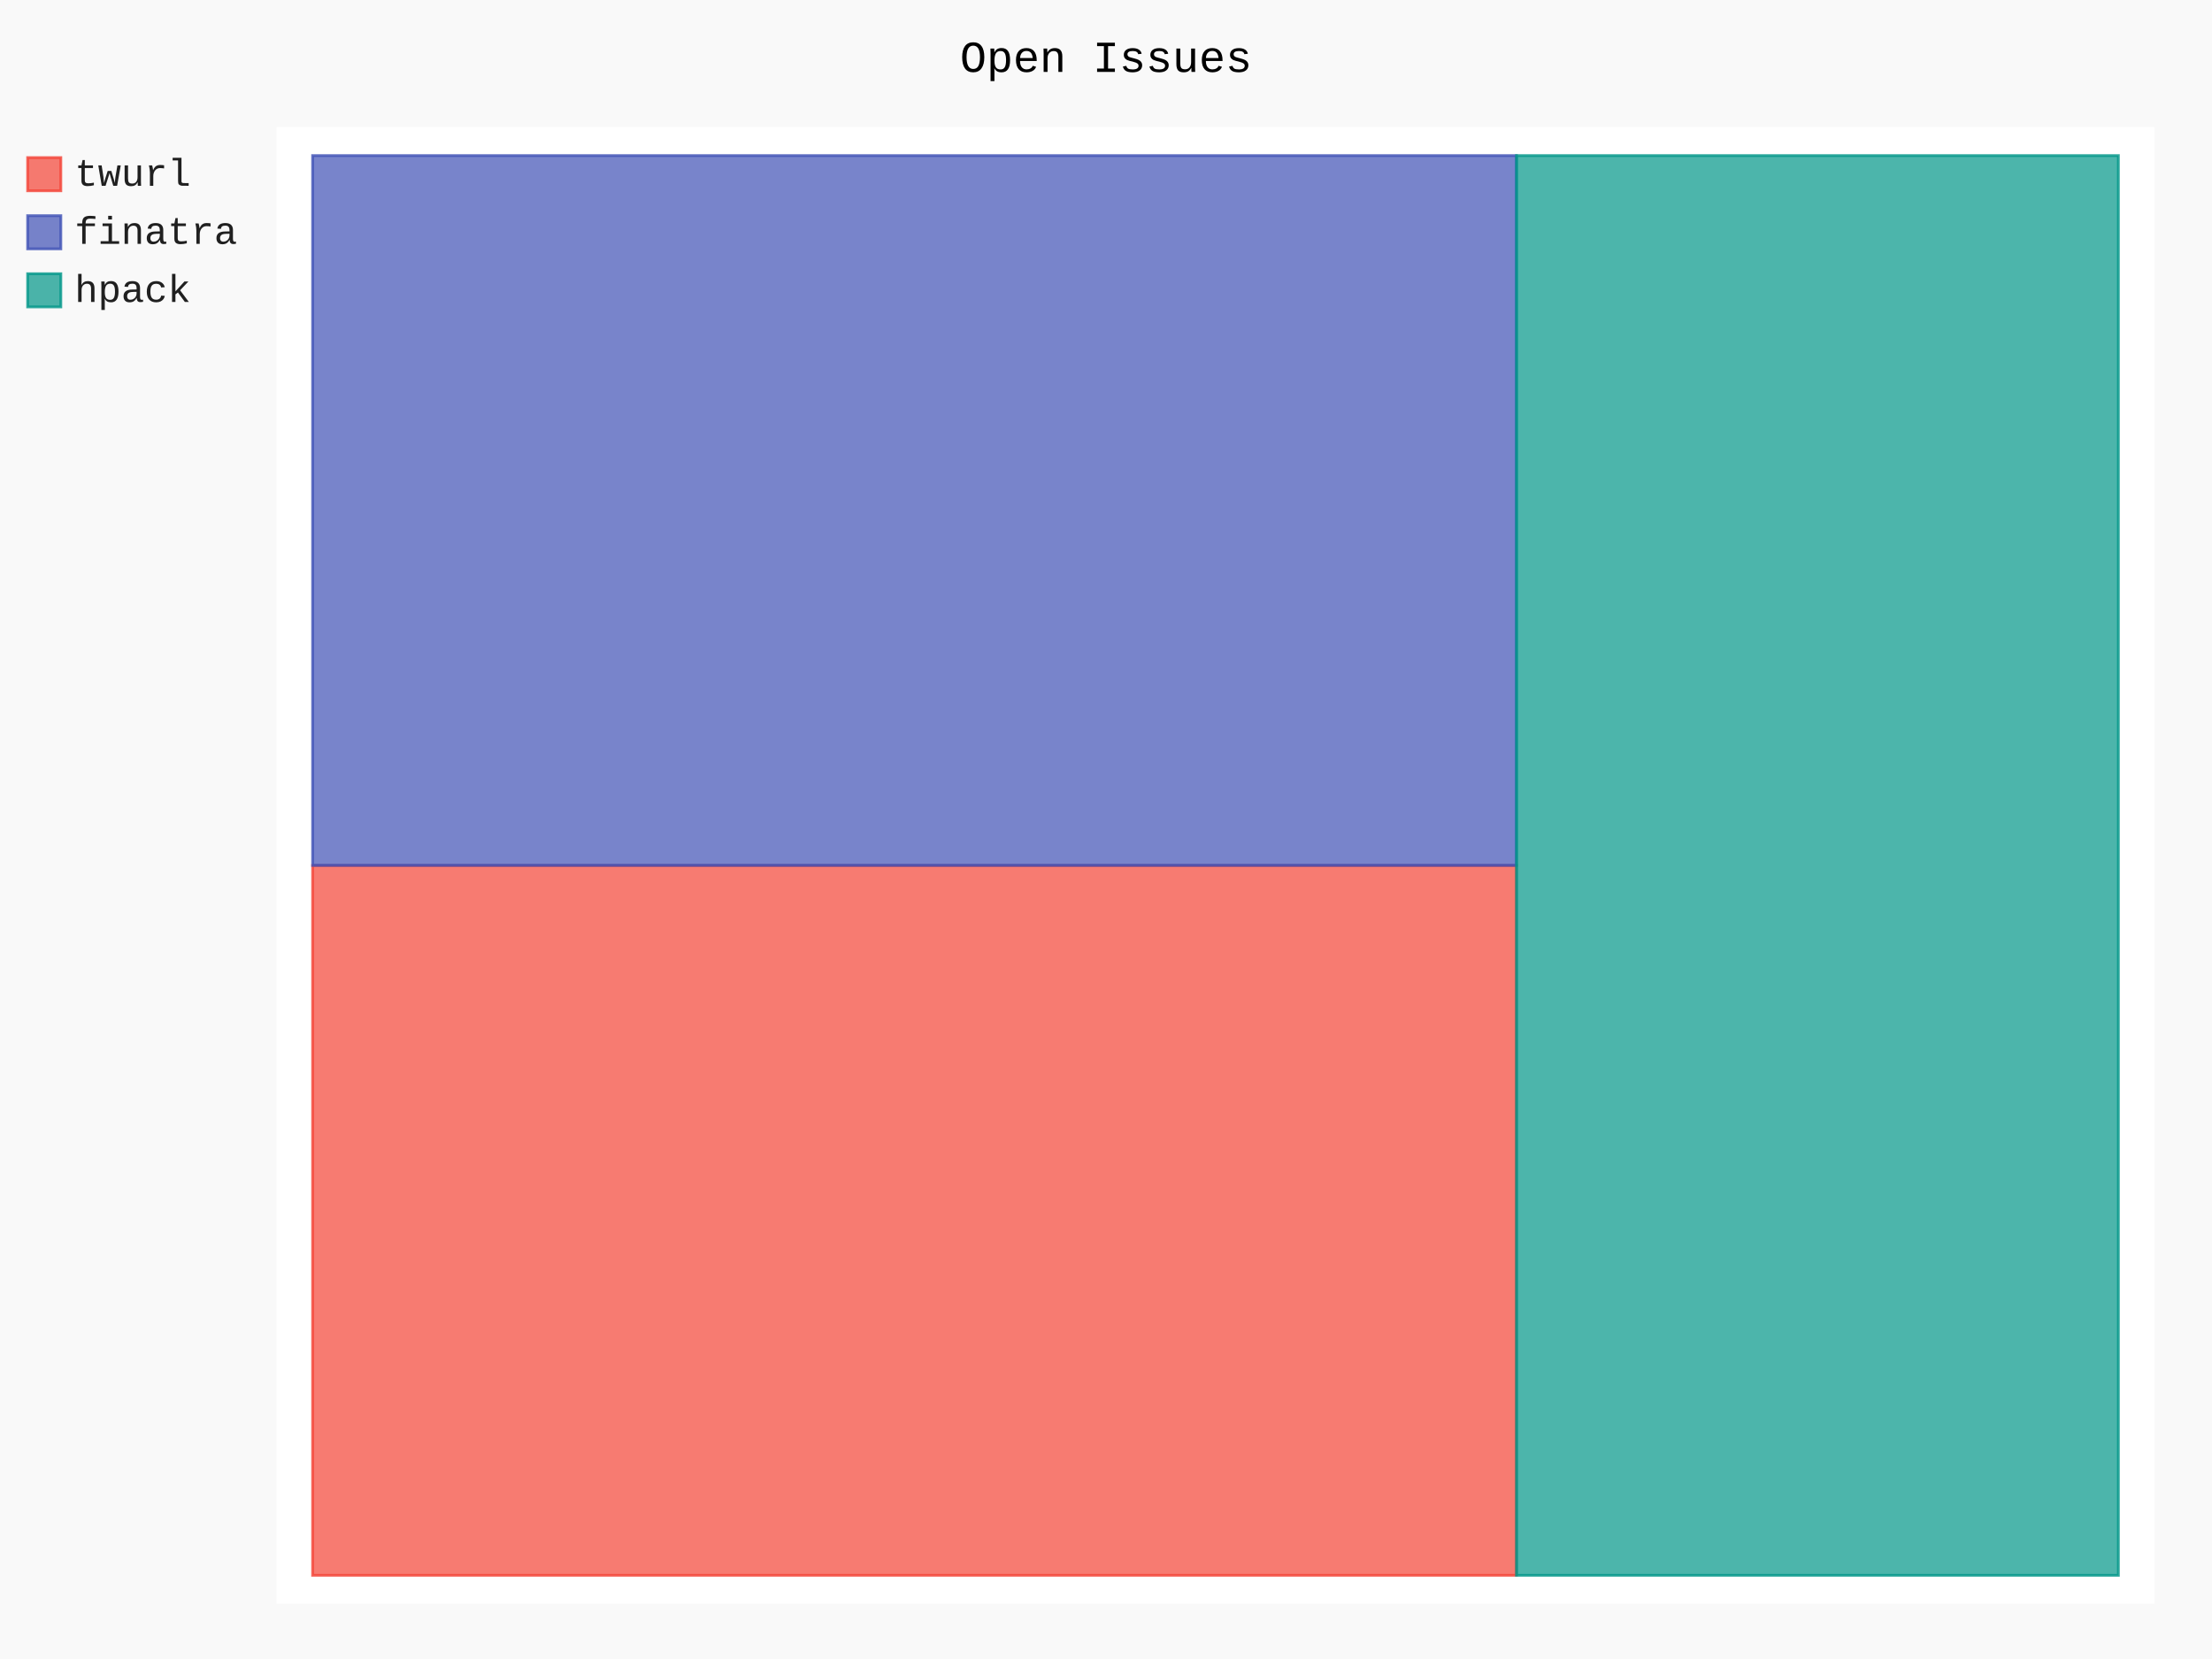
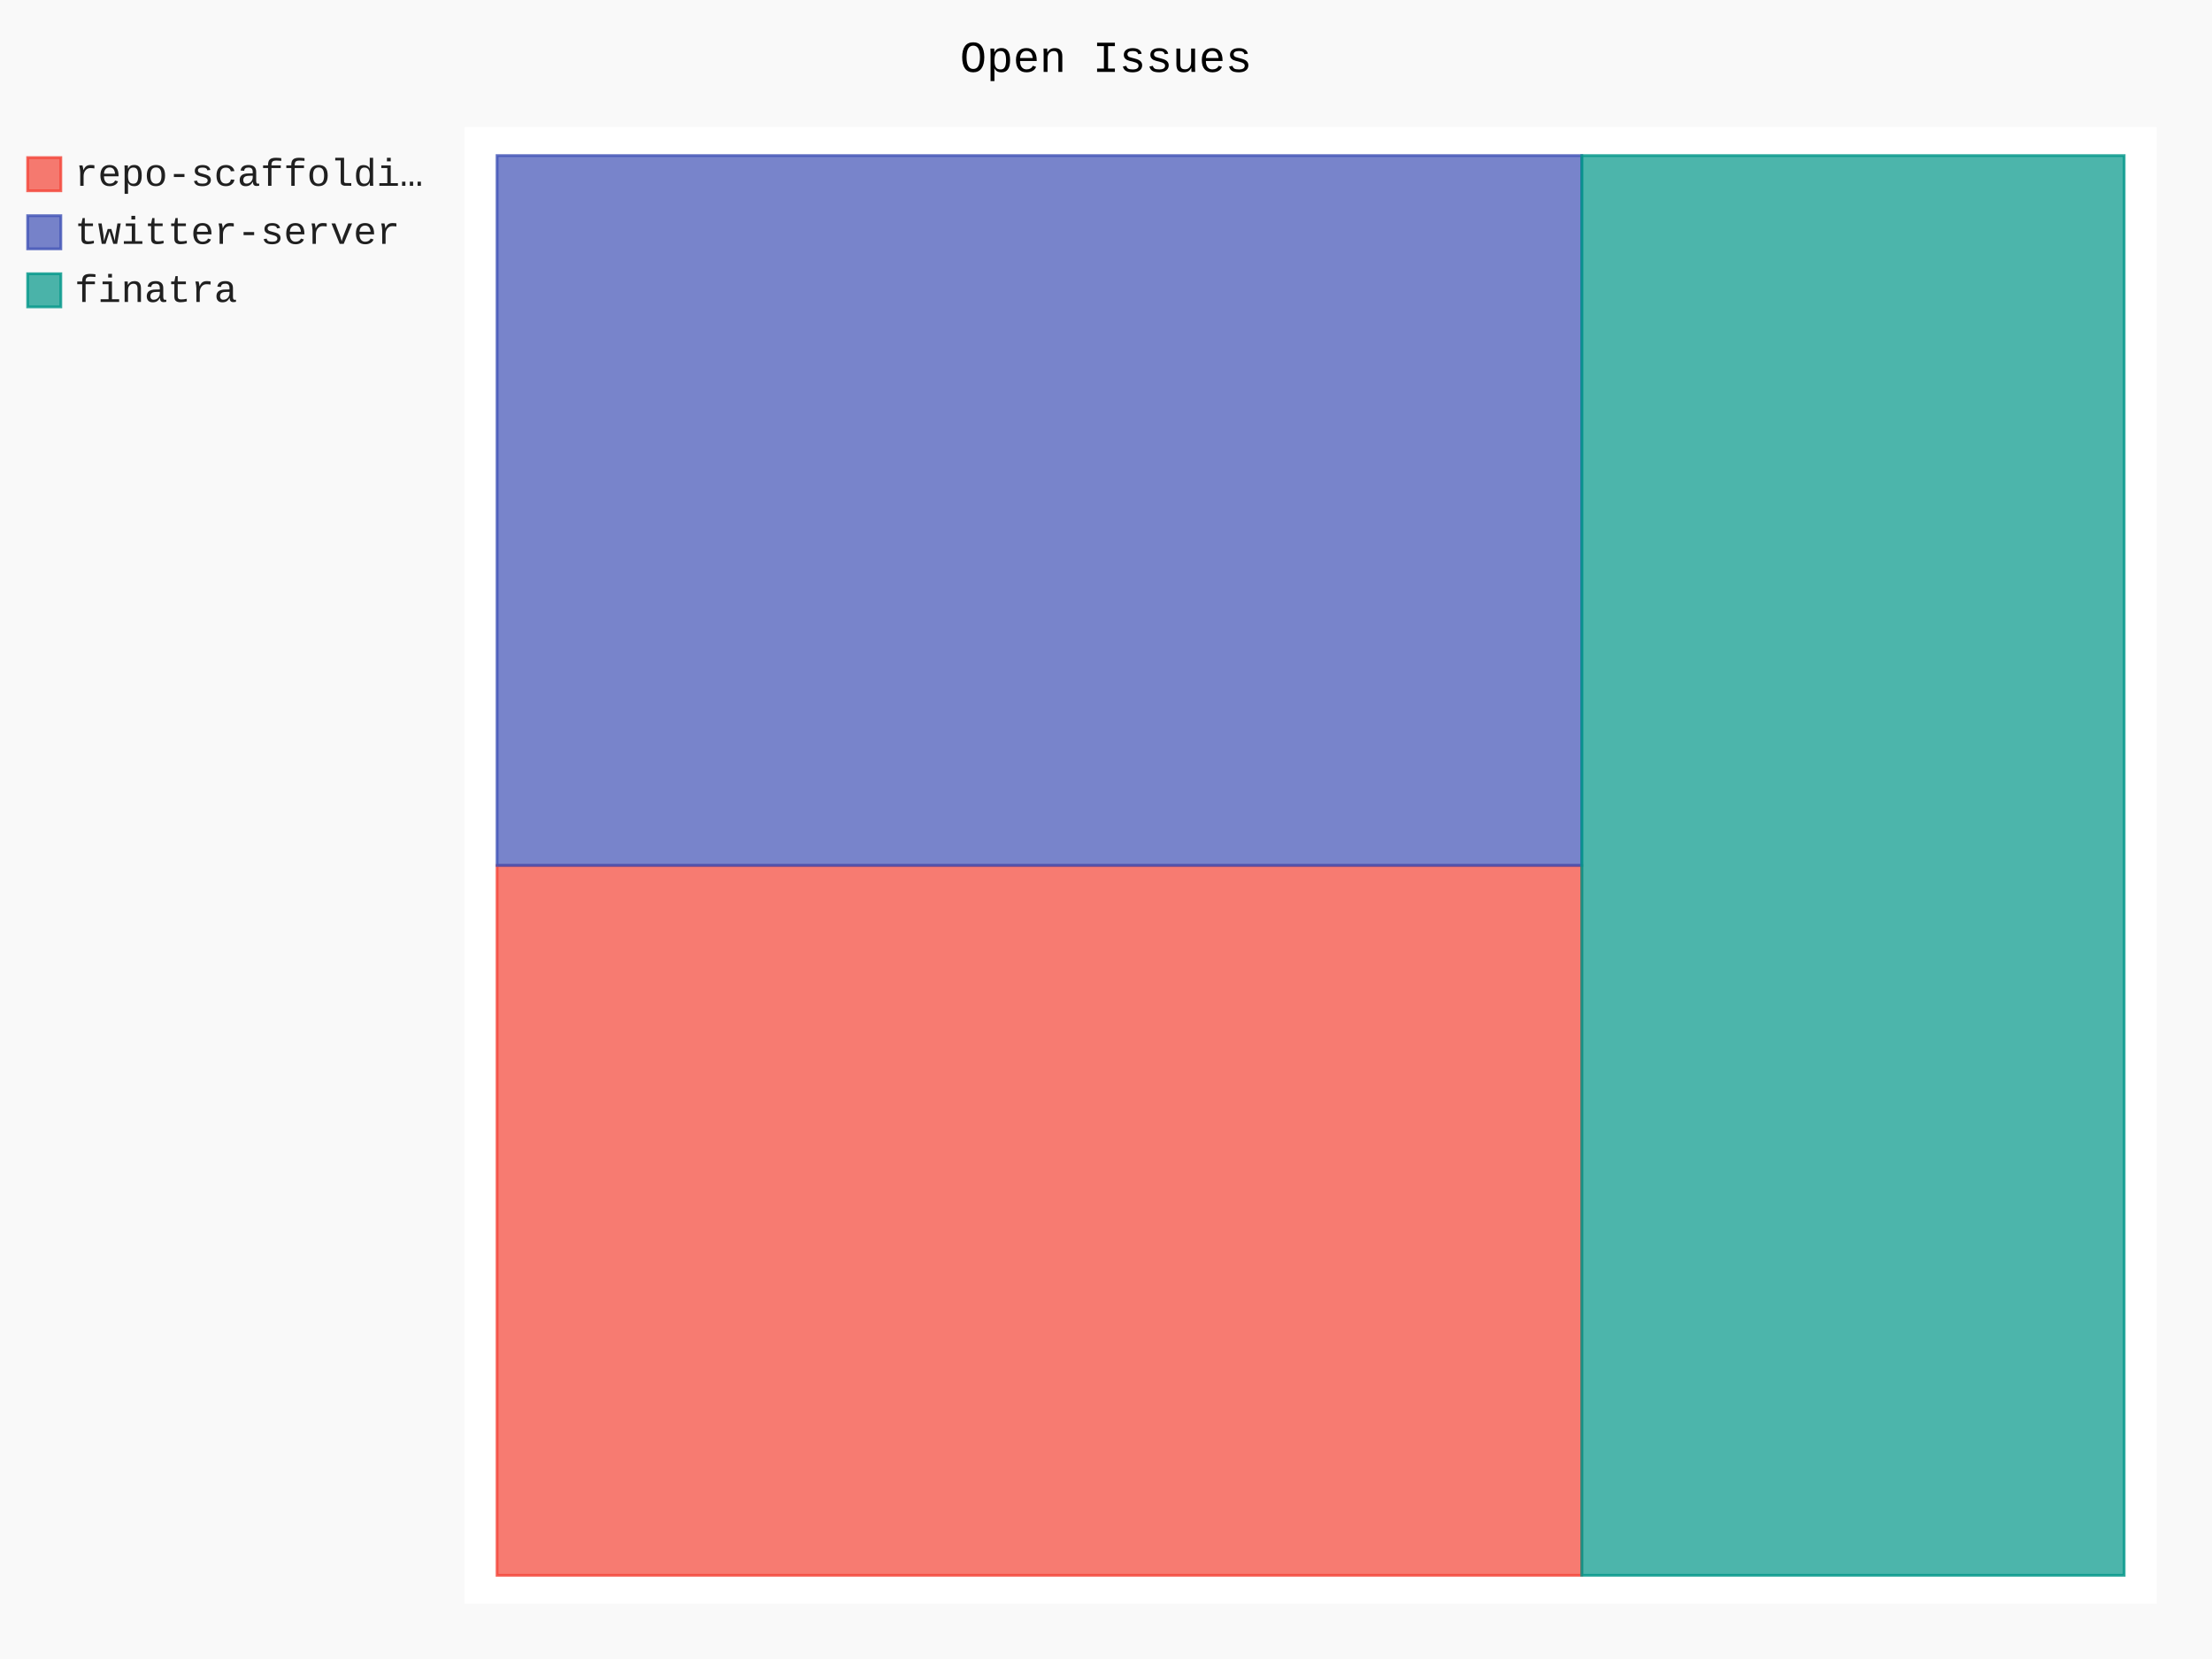
- <svg xmlns="http://www.w3.org/2000/svg" class="pygal-chart" id="chart-d0ab6075-ad92-4d3a-8704-6ff4f2ebf9f0" viewBox="0 0 800 600">
+ <svg xmlns="http://www.w3.org/2000/svg" class="pygal-chart" id="chart-db94fafb-17d5-478f-919f-68f560f1bd16" viewBox="0 0 800 600">
  <defs>
-     <style type="text/css">#chart-d0ab6075-ad92-4d3a-8704-6ff4f2ebf9f0{-webkit-user-select:none;-webkit-font-smoothing:antialiased;font-family:Consolas,"Liberation Mono",Menlo,Courier,monospace}#chart-d0ab6075-ad92-4d3a-8704-6ff4f2ebf9f0 .title{font-family:Consolas,"Liberation Mono",Menlo,Courier,monospace;font-size:16px}#chart-d0ab6075-ad92-4d3a-8704-6ff4f2ebf9f0 .legends .legend text{font-family:Consolas,"Liberation Mono",Menlo,Courier,monospace;font-size:14px}#chart-d0ab6075-ad92-4d3a-8704-6ff4f2ebf9f0 .axis text{font-family:Consolas,"Liberation Mono",Menlo,Courier,monospace;font-size:10px}#chart-d0ab6075-ad92-4d3a-8704-6ff4f2ebf9f0 .axis text.major{font-family:Consolas,"Liberation Mono",Menlo,Courier,monospace;font-size:10px}#chart-d0ab6075-ad92-4d3a-8704-6ff4f2ebf9f0 .text-overlay text.value{font-family:Consolas,"Liberation Mono",Menlo,Courier,monospace;font-size:16px}#chart-d0ab6075-ad92-4d3a-8704-6ff4f2ebf9f0 .text-overlay text.label{font-family:Consolas,"Liberation Mono",Menlo,Courier,monospace;font-size:10px}#chart-d0ab6075-ad92-4d3a-8704-6ff4f2ebf9f0 .tooltip{font-family:Consolas,"Liberation Mono",Menlo,Courier,monospace;font-size:14px}#chart-d0ab6075-ad92-4d3a-8704-6ff4f2ebf9f0 text.no_data{font-family:Consolas,"Liberation Mono",Menlo,Courier,monospace;font-size:64px}
- #chart-d0ab6075-ad92-4d3a-8704-6ff4f2ebf9f0{background-color:rgba(249,249,249,1)}#chart-d0ab6075-ad92-4d3a-8704-6ff4f2ebf9f0 path,#chart-d0ab6075-ad92-4d3a-8704-6ff4f2ebf9f0 line,#chart-d0ab6075-ad92-4d3a-8704-6ff4f2ebf9f0 rect,#chart-d0ab6075-ad92-4d3a-8704-6ff4f2ebf9f0 circle{-webkit-transition:150ms;-moz-transition:150ms;transition:150ms}#chart-d0ab6075-ad92-4d3a-8704-6ff4f2ebf9f0 .graph &gt; .background{fill:rgba(249,249,249,1)}#chart-d0ab6075-ad92-4d3a-8704-6ff4f2ebf9f0 .plot &gt; .background{fill:rgba(255,255,255,1)}#chart-d0ab6075-ad92-4d3a-8704-6ff4f2ebf9f0 .graph{fill:rgba(0,0,0,.87)}#chart-d0ab6075-ad92-4d3a-8704-6ff4f2ebf9f0 text.no_data{fill:rgba(0,0,0,1)}#chart-d0ab6075-ad92-4d3a-8704-6ff4f2ebf9f0 .title{fill:rgba(0,0,0,1)}#chart-d0ab6075-ad92-4d3a-8704-6ff4f2ebf9f0 .legends .legend text{fill:rgba(0,0,0,.87)}#chart-d0ab6075-ad92-4d3a-8704-6ff4f2ebf9f0 .legends .legend:hover text{fill:rgba(0,0,0,1)}#chart-d0ab6075-ad92-4d3a-8704-6ff4f2ebf9f0 .axis .line{stroke:rgba(0,0,0,1)}#chart-d0ab6075-ad92-4d3a-8704-6ff4f2ebf9f0 .axis .guide.line{stroke:rgba(0,0,0,.54)}#chart-d0ab6075-ad92-4d3a-8704-6ff4f2ebf9f0 .axis .major.line{stroke:rgba(0,0,0,.87)}#chart-d0ab6075-ad92-4d3a-8704-6ff4f2ebf9f0 .axis text.major{fill:rgba(0,0,0,1)}#chart-d0ab6075-ad92-4d3a-8704-6ff4f2ebf9f0 .axis.y .guides:hover .guide.line,#chart-d0ab6075-ad92-4d3a-8704-6ff4f2ebf9f0 .line-graph .axis.x .guides:hover .guide.line,#chart-d0ab6075-ad92-4d3a-8704-6ff4f2ebf9f0 .stackedline-graph .axis.x .guides:hover .guide.line,#chart-d0ab6075-ad92-4d3a-8704-6ff4f2ebf9f0 .xy-graph .axis.x .guides:hover .guide.line{stroke:rgba(0,0,0,1)}#chart-d0ab6075-ad92-4d3a-8704-6ff4f2ebf9f0 .axis .guides:hover text{fill:rgba(0,0,0,1)}#chart-d0ab6075-ad92-4d3a-8704-6ff4f2ebf9f0 .reactive{fill-opacity:.7;stroke-opacity:.8}#chart-d0ab6075-ad92-4d3a-8704-6ff4f2ebf9f0 .ci{stroke:rgba(0,0,0,.87)}#chart-d0ab6075-ad92-4d3a-8704-6ff4f2ebf9f0 .reactive.active,#chart-d0ab6075-ad92-4d3a-8704-6ff4f2ebf9f0 .active .reactive{fill-opacity:.8;stroke-opacity:.9;stroke-width:4}#chart-d0ab6075-ad92-4d3a-8704-6ff4f2ebf9f0 .ci .reactive.active{stroke-width:1.5}#chart-d0ab6075-ad92-4d3a-8704-6ff4f2ebf9f0 .series text{fill:rgba(0,0,0,1)}#chart-d0ab6075-ad92-4d3a-8704-6ff4f2ebf9f0 .tooltip rect{fill:rgba(255,255,255,1);stroke:rgba(0,0,0,1);-webkit-transition:opacity 150ms;-moz-transition:opacity 150ms;transition:opacity 150ms}#chart-d0ab6075-ad92-4d3a-8704-6ff4f2ebf9f0 .tooltip .label{fill:rgba(0,0,0,.87)}#chart-d0ab6075-ad92-4d3a-8704-6ff4f2ebf9f0 .tooltip .label{fill:rgba(0,0,0,.87)}#chart-d0ab6075-ad92-4d3a-8704-6ff4f2ebf9f0 .tooltip .legend{font-size:.8em;fill:rgba(0,0,0,.54)}#chart-d0ab6075-ad92-4d3a-8704-6ff4f2ebf9f0 .tooltip .x_label{font-size:.6em;fill:rgba(0,0,0,1)}#chart-d0ab6075-ad92-4d3a-8704-6ff4f2ebf9f0 .tooltip .xlink{font-size:.5em;text-decoration:underline}#chart-d0ab6075-ad92-4d3a-8704-6ff4f2ebf9f0 .tooltip .value{font-size:1.5em}#chart-d0ab6075-ad92-4d3a-8704-6ff4f2ebf9f0 .bound{font-size:.5em}#chart-d0ab6075-ad92-4d3a-8704-6ff4f2ebf9f0 .max-value{font-size:.75em;fill:rgba(0,0,0,.54)}#chart-d0ab6075-ad92-4d3a-8704-6ff4f2ebf9f0 .map-element{fill:rgba(255,255,255,1);stroke:rgba(0,0,0,.54) !important}#chart-d0ab6075-ad92-4d3a-8704-6ff4f2ebf9f0 .map-element .reactive{fill-opacity:inherit;stroke-opacity:inherit}#chart-d0ab6075-ad92-4d3a-8704-6ff4f2ebf9f0 .color-0,#chart-d0ab6075-ad92-4d3a-8704-6ff4f2ebf9f0 .color-0 a:visited{stroke:#F44336;fill:#F44336}#chart-d0ab6075-ad92-4d3a-8704-6ff4f2ebf9f0 .color-1,#chart-d0ab6075-ad92-4d3a-8704-6ff4f2ebf9f0 .color-1 a:visited{stroke:#3F51B5;fill:#3F51B5}#chart-d0ab6075-ad92-4d3a-8704-6ff4f2ebf9f0 .color-2,#chart-d0ab6075-ad92-4d3a-8704-6ff4f2ebf9f0 .color-2 a:visited{stroke:#009688;fill:#009688}#chart-d0ab6075-ad92-4d3a-8704-6ff4f2ebf9f0 .text-overlay .color-0 text{fill:black}#chart-d0ab6075-ad92-4d3a-8704-6ff4f2ebf9f0 .text-overlay .color-1 text{fill:black}#chart-d0ab6075-ad92-4d3a-8704-6ff4f2ebf9f0 .text-overlay .color-2 text{fill:black}
- #chart-d0ab6075-ad92-4d3a-8704-6ff4f2ebf9f0 text.no_data{text-anchor:middle}#chart-d0ab6075-ad92-4d3a-8704-6ff4f2ebf9f0 .guide.line{fill:none}#chart-d0ab6075-ad92-4d3a-8704-6ff4f2ebf9f0 .centered{text-anchor:middle}#chart-d0ab6075-ad92-4d3a-8704-6ff4f2ebf9f0 .title{text-anchor:middle}#chart-d0ab6075-ad92-4d3a-8704-6ff4f2ebf9f0 .legends .legend text{fill-opacity:1}#chart-d0ab6075-ad92-4d3a-8704-6ff4f2ebf9f0 .axis.x text{text-anchor:middle}#chart-d0ab6075-ad92-4d3a-8704-6ff4f2ebf9f0 .axis.x:not(.web) text[transform]{text-anchor:start}#chart-d0ab6075-ad92-4d3a-8704-6ff4f2ebf9f0 .axis.x:not(.web) text[transform].backwards{text-anchor:end}#chart-d0ab6075-ad92-4d3a-8704-6ff4f2ebf9f0 .axis.y text{text-anchor:end}#chart-d0ab6075-ad92-4d3a-8704-6ff4f2ebf9f0 .axis.y text[transform].backwards{text-anchor:start}#chart-d0ab6075-ad92-4d3a-8704-6ff4f2ebf9f0 .axis.y2 text{text-anchor:start}#chart-d0ab6075-ad92-4d3a-8704-6ff4f2ebf9f0 .axis.y2 text[transform].backwards{text-anchor:end}#chart-d0ab6075-ad92-4d3a-8704-6ff4f2ebf9f0 .axis .guide.line{stroke-dasharray:4,4}#chart-d0ab6075-ad92-4d3a-8704-6ff4f2ebf9f0 .axis .major.guide.line{stroke-dasharray:6,6}#chart-d0ab6075-ad92-4d3a-8704-6ff4f2ebf9f0 .horizontal .axis.y .guide.line,#chart-d0ab6075-ad92-4d3a-8704-6ff4f2ebf9f0 .horizontal .axis.y2 .guide.line,#chart-d0ab6075-ad92-4d3a-8704-6ff4f2ebf9f0 .vertical .axis.x .guide.line{opacity:0}#chart-d0ab6075-ad92-4d3a-8704-6ff4f2ebf9f0 .horizontal .axis.always_show .guide.line,#chart-d0ab6075-ad92-4d3a-8704-6ff4f2ebf9f0 .vertical .axis.always_show .guide.line{opacity:1 !important}#chart-d0ab6075-ad92-4d3a-8704-6ff4f2ebf9f0 .axis.y .guides:hover .guide.line,#chart-d0ab6075-ad92-4d3a-8704-6ff4f2ebf9f0 .axis.y2 .guides:hover .guide.line,#chart-d0ab6075-ad92-4d3a-8704-6ff4f2ebf9f0 .axis.x .guides:hover .guide.line{opacity:1}#chart-d0ab6075-ad92-4d3a-8704-6ff4f2ebf9f0 .axis .guides:hover text{opacity:1}#chart-d0ab6075-ad92-4d3a-8704-6ff4f2ebf9f0 .nofill{fill:none}#chart-d0ab6075-ad92-4d3a-8704-6ff4f2ebf9f0 .subtle-fill{fill-opacity:.2}#chart-d0ab6075-ad92-4d3a-8704-6ff4f2ebf9f0 .dot{stroke-width:1px;fill-opacity:1}#chart-d0ab6075-ad92-4d3a-8704-6ff4f2ebf9f0 .dot.active{stroke-width:5px}#chart-d0ab6075-ad92-4d3a-8704-6ff4f2ebf9f0 .dot.negative{fill:transparent}#chart-d0ab6075-ad92-4d3a-8704-6ff4f2ebf9f0 text,#chart-d0ab6075-ad92-4d3a-8704-6ff4f2ebf9f0 tspan{stroke:none !important}#chart-d0ab6075-ad92-4d3a-8704-6ff4f2ebf9f0 .series text.active{opacity:1}#chart-d0ab6075-ad92-4d3a-8704-6ff4f2ebf9f0 .tooltip rect{fill-opacity:.95;stroke-width:.5}#chart-d0ab6075-ad92-4d3a-8704-6ff4f2ebf9f0 .tooltip text{fill-opacity:1}#chart-d0ab6075-ad92-4d3a-8704-6ff4f2ebf9f0 .showable{visibility:hidden}#chart-d0ab6075-ad92-4d3a-8704-6ff4f2ebf9f0 .showable.shown{visibility:visible}#chart-d0ab6075-ad92-4d3a-8704-6ff4f2ebf9f0 .gauge-background{fill:rgba(229,229,229,1);stroke:none}#chart-d0ab6075-ad92-4d3a-8704-6ff4f2ebf9f0 .bg-lines{stroke:rgba(249,249,249,1);stroke-width:2px}</style>
+     <style type="text/css">#chart-db94fafb-17d5-478f-919f-68f560f1bd16{-webkit-user-select:none;-webkit-font-smoothing:antialiased;font-family:Consolas,"Liberation Mono",Menlo,Courier,monospace}#chart-db94fafb-17d5-478f-919f-68f560f1bd16 .title{font-family:Consolas,"Liberation Mono",Menlo,Courier,monospace;font-size:16px}#chart-db94fafb-17d5-478f-919f-68f560f1bd16 .legends .legend text{font-family:Consolas,"Liberation Mono",Menlo,Courier,monospace;font-size:14px}#chart-db94fafb-17d5-478f-919f-68f560f1bd16 .axis text{font-family:Consolas,"Liberation Mono",Menlo,Courier,monospace;font-size:10px}#chart-db94fafb-17d5-478f-919f-68f560f1bd16 .axis text.major{font-family:Consolas,"Liberation Mono",Menlo,Courier,monospace;font-size:10px}#chart-db94fafb-17d5-478f-919f-68f560f1bd16 .text-overlay text.value{font-family:Consolas,"Liberation Mono",Menlo,Courier,monospace;font-size:16px}#chart-db94fafb-17d5-478f-919f-68f560f1bd16 .text-overlay text.label{font-family:Consolas,"Liberation Mono",Menlo,Courier,monospace;font-size:10px}#chart-db94fafb-17d5-478f-919f-68f560f1bd16 .tooltip{font-family:Consolas,"Liberation Mono",Menlo,Courier,monospace;font-size:14px}#chart-db94fafb-17d5-478f-919f-68f560f1bd16 text.no_data{font-family:Consolas,"Liberation Mono",Menlo,Courier,monospace;font-size:64px}
+ #chart-db94fafb-17d5-478f-919f-68f560f1bd16{background-color:rgba(249,249,249,1)}#chart-db94fafb-17d5-478f-919f-68f560f1bd16 path,#chart-db94fafb-17d5-478f-919f-68f560f1bd16 line,#chart-db94fafb-17d5-478f-919f-68f560f1bd16 rect,#chart-db94fafb-17d5-478f-919f-68f560f1bd16 circle{-webkit-transition:150ms;-moz-transition:150ms;transition:150ms}#chart-db94fafb-17d5-478f-919f-68f560f1bd16 .graph &gt; .background{fill:rgba(249,249,249,1)}#chart-db94fafb-17d5-478f-919f-68f560f1bd16 .plot &gt; .background{fill:rgba(255,255,255,1)}#chart-db94fafb-17d5-478f-919f-68f560f1bd16 .graph{fill:rgba(0,0,0,.87)}#chart-db94fafb-17d5-478f-919f-68f560f1bd16 text.no_data{fill:rgba(0,0,0,1)}#chart-db94fafb-17d5-478f-919f-68f560f1bd16 .title{fill:rgba(0,0,0,1)}#chart-db94fafb-17d5-478f-919f-68f560f1bd16 .legends .legend text{fill:rgba(0,0,0,.87)}#chart-db94fafb-17d5-478f-919f-68f560f1bd16 .legends .legend:hover text{fill:rgba(0,0,0,1)}#chart-db94fafb-17d5-478f-919f-68f560f1bd16 .axis .line{stroke:rgba(0,0,0,1)}#chart-db94fafb-17d5-478f-919f-68f560f1bd16 .axis .guide.line{stroke:rgba(0,0,0,.54)}#chart-db94fafb-17d5-478f-919f-68f560f1bd16 .axis .major.line{stroke:rgba(0,0,0,.87)}#chart-db94fafb-17d5-478f-919f-68f560f1bd16 .axis text.major{fill:rgba(0,0,0,1)}#chart-db94fafb-17d5-478f-919f-68f560f1bd16 .axis.y .guides:hover .guide.line,#chart-db94fafb-17d5-478f-919f-68f560f1bd16 .line-graph .axis.x .guides:hover .guide.line,#chart-db94fafb-17d5-478f-919f-68f560f1bd16 .stackedline-graph .axis.x .guides:hover .guide.line,#chart-db94fafb-17d5-478f-919f-68f560f1bd16 .xy-graph .axis.x .guides:hover .guide.line{stroke:rgba(0,0,0,1)}#chart-db94fafb-17d5-478f-919f-68f560f1bd16 .axis .guides:hover text{fill:rgba(0,0,0,1)}#chart-db94fafb-17d5-478f-919f-68f560f1bd16 .reactive{fill-opacity:.7;stroke-opacity:.8}#chart-db94fafb-17d5-478f-919f-68f560f1bd16 .ci{stroke:rgba(0,0,0,.87)}#chart-db94fafb-17d5-478f-919f-68f560f1bd16 .reactive.active,#chart-db94fafb-17d5-478f-919f-68f560f1bd16 .active .reactive{fill-opacity:.8;stroke-opacity:.9;stroke-width:4}#chart-db94fafb-17d5-478f-919f-68f560f1bd16 .ci .reactive.active{stroke-width:1.5}#chart-db94fafb-17d5-478f-919f-68f560f1bd16 .series text{fill:rgba(0,0,0,1)}#chart-db94fafb-17d5-478f-919f-68f560f1bd16 .tooltip rect{fill:rgba(255,255,255,1);stroke:rgba(0,0,0,1);-webkit-transition:opacity 150ms;-moz-transition:opacity 150ms;transition:opacity 150ms}#chart-db94fafb-17d5-478f-919f-68f560f1bd16 .tooltip .label{fill:rgba(0,0,0,.87)}#chart-db94fafb-17d5-478f-919f-68f560f1bd16 .tooltip .label{fill:rgba(0,0,0,.87)}#chart-db94fafb-17d5-478f-919f-68f560f1bd16 .tooltip .legend{font-size:.8em;fill:rgba(0,0,0,.54)}#chart-db94fafb-17d5-478f-919f-68f560f1bd16 .tooltip .x_label{font-size:.6em;fill:rgba(0,0,0,1)}#chart-db94fafb-17d5-478f-919f-68f560f1bd16 .tooltip .xlink{font-size:.5em;text-decoration:underline}#chart-db94fafb-17d5-478f-919f-68f560f1bd16 .tooltip .value{font-size:1.5em}#chart-db94fafb-17d5-478f-919f-68f560f1bd16 .bound{font-size:.5em}#chart-db94fafb-17d5-478f-919f-68f560f1bd16 .max-value{font-size:.75em;fill:rgba(0,0,0,.54)}#chart-db94fafb-17d5-478f-919f-68f560f1bd16 .map-element{fill:rgba(255,255,255,1);stroke:rgba(0,0,0,.54) !important}#chart-db94fafb-17d5-478f-919f-68f560f1bd16 .map-element .reactive{fill-opacity:inherit;stroke-opacity:inherit}#chart-db94fafb-17d5-478f-919f-68f560f1bd16 .color-0,#chart-db94fafb-17d5-478f-919f-68f560f1bd16 .color-0 a:visited{stroke:#F44336;fill:#F44336}#chart-db94fafb-17d5-478f-919f-68f560f1bd16 .color-1,#chart-db94fafb-17d5-478f-919f-68f560f1bd16 .color-1 a:visited{stroke:#3F51B5;fill:#3F51B5}#chart-db94fafb-17d5-478f-919f-68f560f1bd16 .color-2,#chart-db94fafb-17d5-478f-919f-68f560f1bd16 .color-2 a:visited{stroke:#009688;fill:#009688}#chart-db94fafb-17d5-478f-919f-68f560f1bd16 .text-overlay .color-0 text{fill:black}#chart-db94fafb-17d5-478f-919f-68f560f1bd16 .text-overlay .color-1 text{fill:black}#chart-db94fafb-17d5-478f-919f-68f560f1bd16 .text-overlay .color-2 text{fill:black}
+ #chart-db94fafb-17d5-478f-919f-68f560f1bd16 text.no_data{text-anchor:middle}#chart-db94fafb-17d5-478f-919f-68f560f1bd16 .guide.line{fill:none}#chart-db94fafb-17d5-478f-919f-68f560f1bd16 .centered{text-anchor:middle}#chart-db94fafb-17d5-478f-919f-68f560f1bd16 .title{text-anchor:middle}#chart-db94fafb-17d5-478f-919f-68f560f1bd16 .legends .legend text{fill-opacity:1}#chart-db94fafb-17d5-478f-919f-68f560f1bd16 .axis.x text{text-anchor:middle}#chart-db94fafb-17d5-478f-919f-68f560f1bd16 .axis.x:not(.web) text[transform]{text-anchor:start}#chart-db94fafb-17d5-478f-919f-68f560f1bd16 .axis.x:not(.web) text[transform].backwards{text-anchor:end}#chart-db94fafb-17d5-478f-919f-68f560f1bd16 .axis.y text{text-anchor:end}#chart-db94fafb-17d5-478f-919f-68f560f1bd16 .axis.y text[transform].backwards{text-anchor:start}#chart-db94fafb-17d5-478f-919f-68f560f1bd16 .axis.y2 text{text-anchor:start}#chart-db94fafb-17d5-478f-919f-68f560f1bd16 .axis.y2 text[transform].backwards{text-anchor:end}#chart-db94fafb-17d5-478f-919f-68f560f1bd16 .axis .guide.line{stroke-dasharray:4,4}#chart-db94fafb-17d5-478f-919f-68f560f1bd16 .axis .major.guide.line{stroke-dasharray:6,6}#chart-db94fafb-17d5-478f-919f-68f560f1bd16 .horizontal .axis.y .guide.line,#chart-db94fafb-17d5-478f-919f-68f560f1bd16 .horizontal .axis.y2 .guide.line,#chart-db94fafb-17d5-478f-919f-68f560f1bd16 .vertical .axis.x .guide.line{opacity:0}#chart-db94fafb-17d5-478f-919f-68f560f1bd16 .horizontal .axis.always_show .guide.line,#chart-db94fafb-17d5-478f-919f-68f560f1bd16 .vertical .axis.always_show .guide.line{opacity:1 !important}#chart-db94fafb-17d5-478f-919f-68f560f1bd16 .axis.y .guides:hover .guide.line,#chart-db94fafb-17d5-478f-919f-68f560f1bd16 .axis.y2 .guides:hover .guide.line,#chart-db94fafb-17d5-478f-919f-68f560f1bd16 .axis.x .guides:hover .guide.line{opacity:1}#chart-db94fafb-17d5-478f-919f-68f560f1bd16 .axis .guides:hover text{opacity:1}#chart-db94fafb-17d5-478f-919f-68f560f1bd16 .nofill{fill:none}#chart-db94fafb-17d5-478f-919f-68f560f1bd16 .subtle-fill{fill-opacity:.2}#chart-db94fafb-17d5-478f-919f-68f560f1bd16 .dot{stroke-width:1px;fill-opacity:1}#chart-db94fafb-17d5-478f-919f-68f560f1bd16 .dot.active{stroke-width:5px}#chart-db94fafb-17d5-478f-919f-68f560f1bd16 .dot.negative{fill:transparent}#chart-db94fafb-17d5-478f-919f-68f560f1bd16 text,#chart-db94fafb-17d5-478f-919f-68f560f1bd16 tspan{stroke:none !important}#chart-db94fafb-17d5-478f-919f-68f560f1bd16 .series text.active{opacity:1}#chart-db94fafb-17d5-478f-919f-68f560f1bd16 .tooltip rect{fill-opacity:.95;stroke-width:.5}#chart-db94fafb-17d5-478f-919f-68f560f1bd16 .tooltip text{fill-opacity:1}#chart-db94fafb-17d5-478f-919f-68f560f1bd16 .showable{visibility:hidden}#chart-db94fafb-17d5-478f-919f-68f560f1bd16 .showable.shown{visibility:visible}#chart-db94fafb-17d5-478f-919f-68f560f1bd16 .gauge-background{fill:rgba(229,229,229,1);stroke:none}#chart-db94fafb-17d5-478f-919f-68f560f1bd16 .bg-lines{stroke:rgba(249,249,249,1);stroke-width:2px}</style>
  </defs>
  <g class="graph treemap-graph vertical">
    <rect class="background" height="600" width="800" x="0" y="0" />
-     <g class="plot" transform="translate(100, 46)">
-       <rect class="background" height="534" width="679.2" x="0" y="0" />
+     <g class="plot" transform="translate(168, 46)">
+       <rect class="background" height="534" width="612.0" x="0" y="0" />
      <g class="series serie-0 color-0">
        <g class="rects">
          <g class="rect">
-             <rect class="rect reactive tooltip-trigger" height="256.731" width="435.385" x="13.062" y="267" />
+             <rect class="rect reactive tooltip-trigger" height="256.731" width="392.308" x="11.769" y="267" />
          </g>
        </g>
      </g>
      <g class="series serie-1 color-1">
        <g class="rects">
          <g class="rect">
-             <rect class="rect reactive tooltip-trigger" height="256.731" width="435.385" x="13.062" y="10.269" />
+             <rect class="rect reactive tooltip-trigger" height="256.731" width="392.308" x="11.769" y="10.269" />
          </g>
        </g>
      </g>
      <g class="series serie-2 color-2">
        <g class="rects">
          <g class="rect">
-             <rect class="rect reactive tooltip-trigger" height="513.462" width="217.692" x="448.446" y="10.269" />
+             <rect class="rect reactive tooltip-trigger" height="513.462" width="196.154" x="404.077" y="10.269" />
          </g>
        </g>
      </g>
    </g>
    <g class="titles">
      <text class="title plot_title" x="400.0" y="26">Open Issues</text>
    </g>
-     <g class="plot overlay" transform="translate(100, 46)">
+     <g class="plot overlay" transform="translate(168, 46)">
      <g class="series serie-0 color-0" />
      <g class="series serie-1 color-1" />
      <g class="series serie-2 color-2" />
    </g>
-     <g class="plot text-overlay" transform="translate(100, 46)">
+     <g class="plot text-overlay" transform="translate(168, 46)">
      <g class="series serie-0 color-0" />
      <g class="series serie-1 color-1" />
      <g class="series serie-2 color-2" />
    </g>
-     <g class="plot tooltip-overlay" transform="translate(100, 46)">
+     <g class="plot tooltip-overlay" transform="translate(168, 46)">
      <g class="tooltip" style="opacity: 0" transform="translate(0 0)">
        <rect class="tooltip-box" height="0" rx="0" ry="0" width="0" />
        <g class="text" />
      </g>
    </g>
    <g class="legends" transform="translate(10, 56)">
      <g class="legend reactive activate-serie" id="activate-serie-0">
        <rect class="color-0 reactive" height="12" width="12" x="0.0" y="1.0" />
-         <text x="17.0" y="11.2">twurl</text>
+         <text x="17.0" y="11.2">repo-scaffoldi…</text>
      </g>
      <g class="legend reactive activate-serie" id="activate-serie-1">
        <rect class="color-1 reactive" height="12" width="12" x="0.0" y="22.0" />
-         <text x="17.0" y="32.2">finatra</text>
+         <text x="17.0" y="32.2">twitter-server</text>
      </g>
      <g class="legend reactive activate-serie" id="activate-serie-2">
        <rect class="color-2 reactive" height="12" width="12" x="0.0" y="43.0" />
-         <text x="17.0" y="53.2">hpack</text>
+         <text x="17.0" y="53.2">finatra</text>
      </g>
    </g>
    <g class="legends" transform="translate(790, 56)" />
  </g>
</svg>
